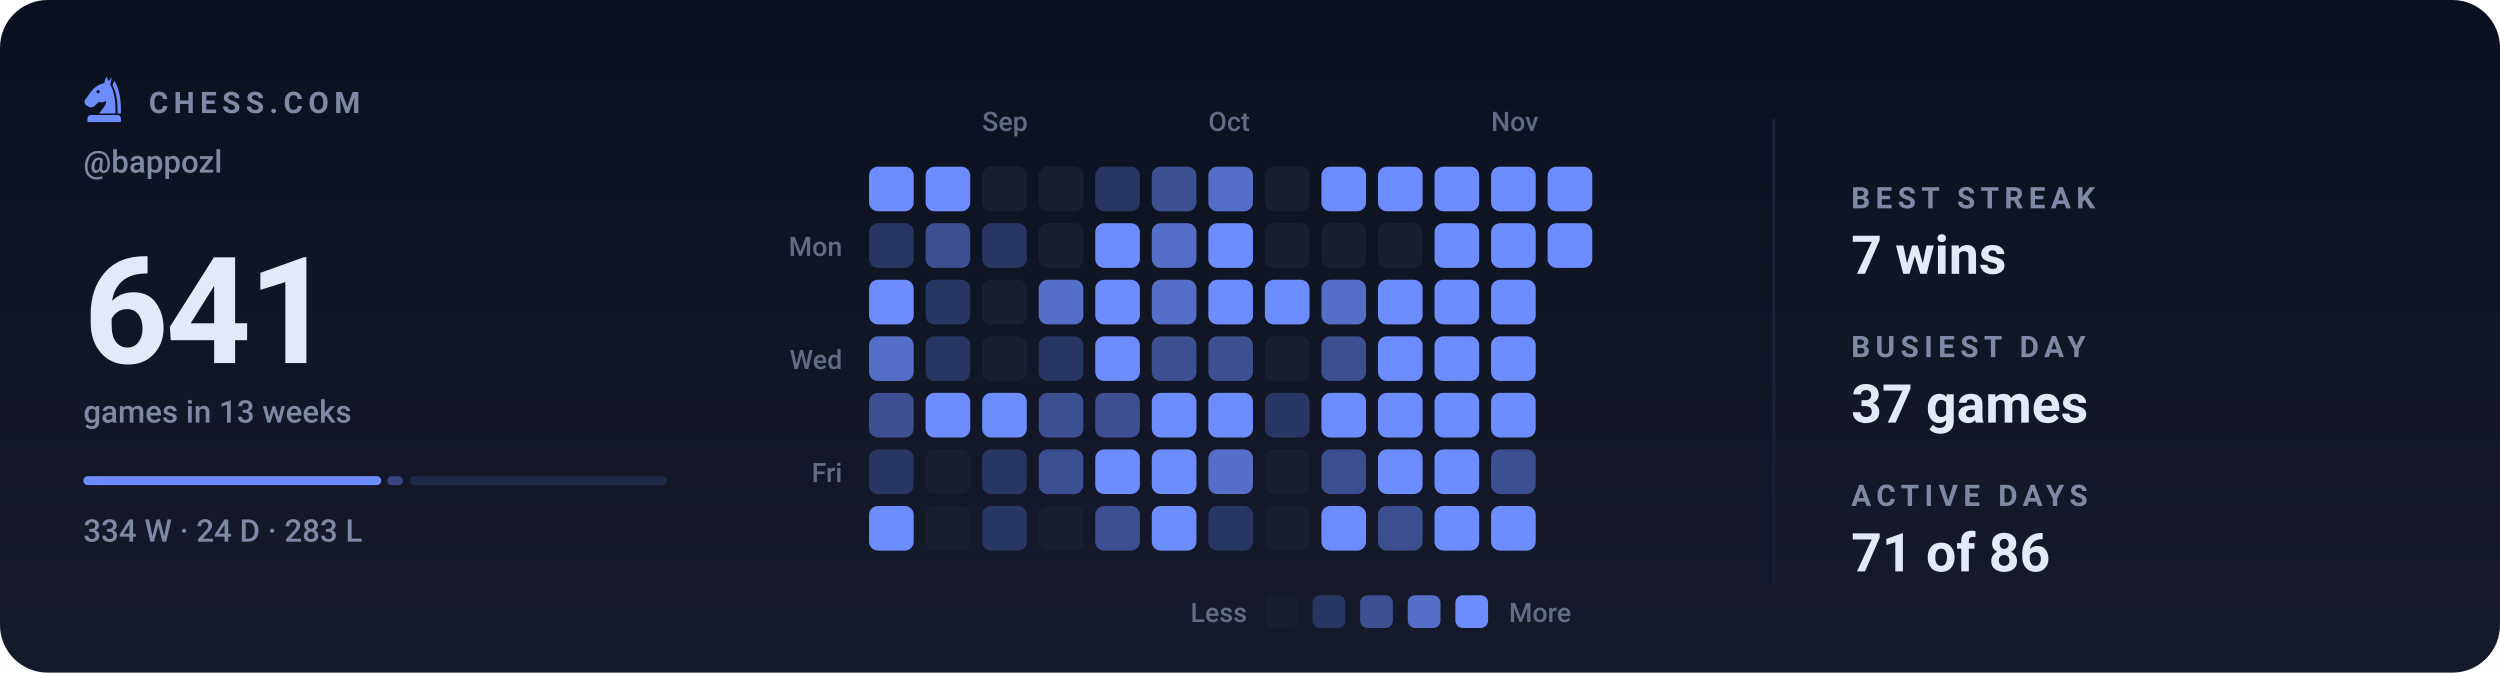
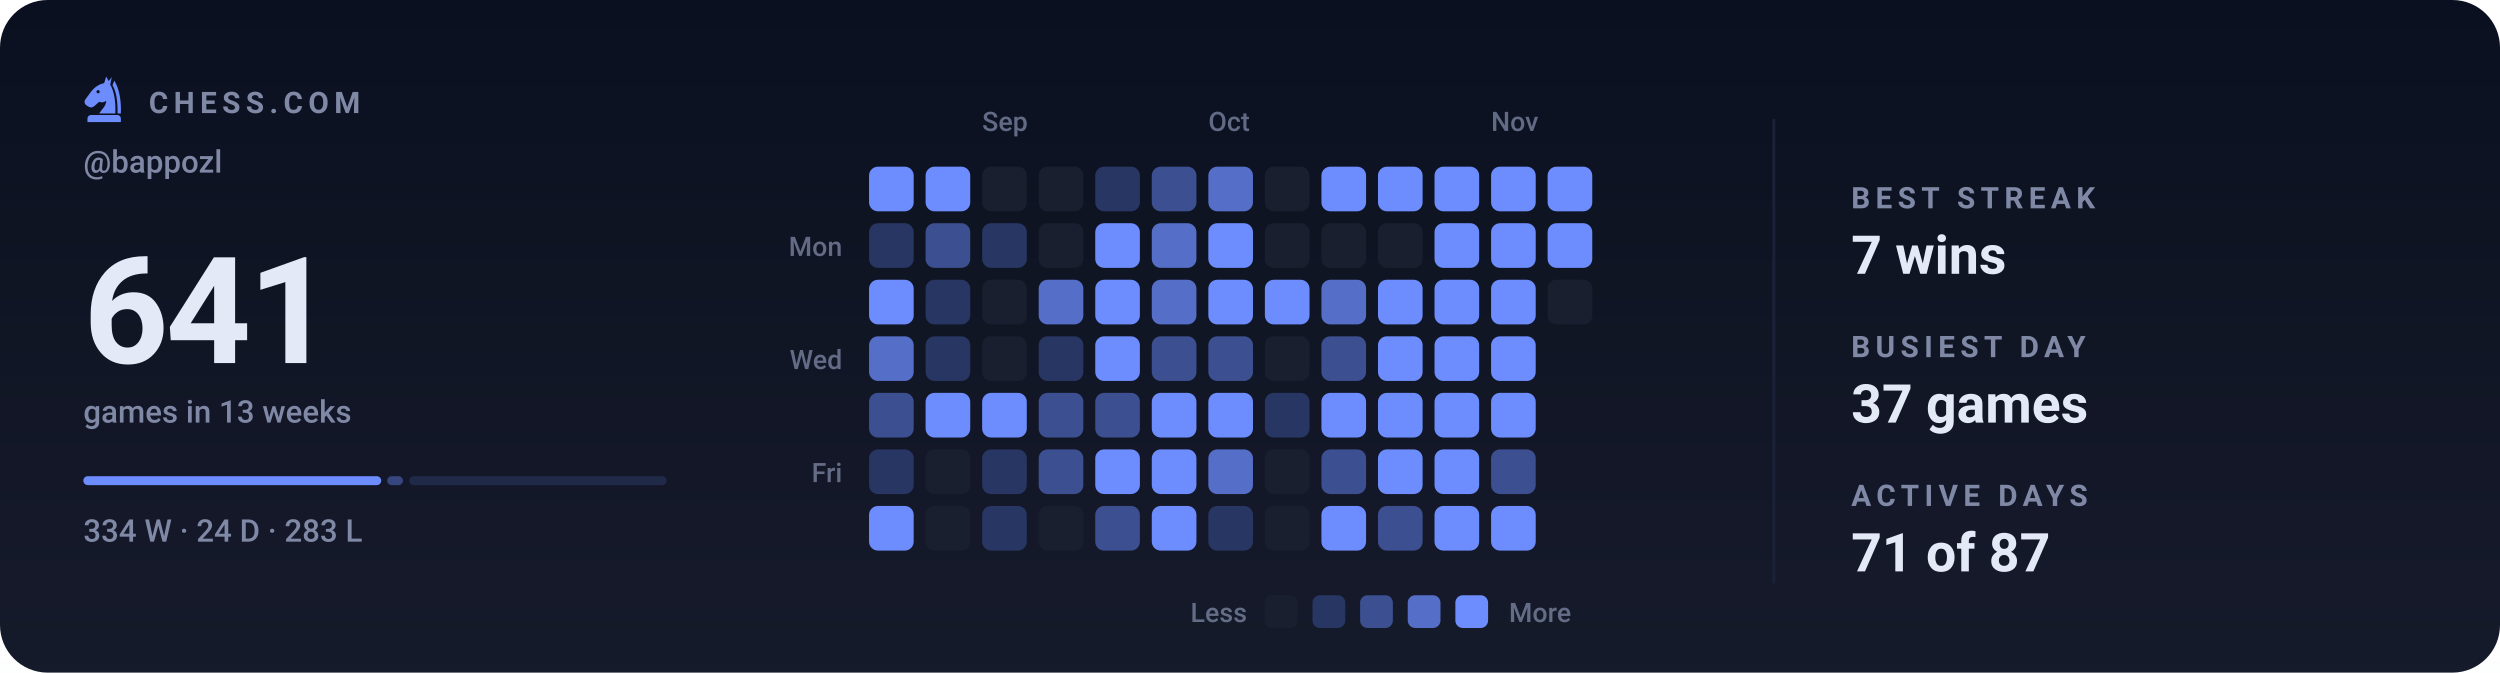
<svg xmlns="http://www.w3.org/2000/svg" viewBox="0 0 840 226" width="840" height="226" role="img" aria-label="Chess.com activity for bappozl: 641 games in the last 13 weeks">
  <style>svg{font-family:-apple-system,BlinkMacSystemFont,'Segoe UI',Roboto,'Helvetica Neue',Arial,sans-serif}text{fill:#e4e9f7;white-space:pre}.bg{fill:#0b1020}.acc{fill:#6d8dff}.win{fill:#1baf7a}.draw{fill:#8b8f96}.loss{fill:#d03b3b}.lbl{font-size:10px;font-weight:600;letter-spacing:.18em;fill:#7f88a5}.cap{font-size:10.5px;font-weight:500;fill:#7f88a5}.num{font-family:-apple-system,BlinkMacSystemFont,'Segoe UI',Roboto,'Helvetica Neue',Arial,sans-serif;font-weight:700;letter-spacing:-.02em}.tick{font-size:9px;font-weight:500;fill:#7f88a5;opacity:.75}.dl{font-size:10px;font-weight:600}.rule{stroke:#1a2138;stroke-width:1;fill:none}.grid{stroke:#1a2138;stroke-width:1;fill:none;opacity:.7}.ln{fill:none;stroke:#6d8dff;stroke-width:2;stroke-linecap:round;stroke-linejoin:round}.ring{stroke:#0b1020;stroke-width:2}.hollow{fill:none;stroke-width:1.5}.sq{fill:#e4e9f7;opacity:.035}</style>
  <rect class="bg" width="840" height="226" rx="16" />
  <defs>
    <linearGradient id="gp" x1="0" y1="0" x2="0" y2="1">
      <stop offset="0" stop-color="#e4e9f7" stop-opacity="0" />
      <stop offset="1" stop-color="#e4e9f7" stop-opacity=".05" />
    </linearGradient>
  </defs>
  <rect width="840" height="226" fill="url(#gp)" />
  <g class="acc" transform="translate(26.5,24.7) scale(0.17)">
    <path fill-rule="evenodd" d="M54 6L50 19C40 21 31 27 24 36L13 51C10 55 11 60 15 63L20 66C24 68 28 67 31 64L40 56C45 58 50 57 54 54C54 64 46 70 40 79H72C73 56 70 36 62 22L65 7L59 15zM41.2 36a3.2 3.2 0 1 0-6.4 0 3.2 3.2 0 1 0 6.4 0z" />
    <path d="M70 14C80 30 84 54 83 79H76.5C77 55 74 36 66.5 23z" />
    <path d="M24 82h52a7 7 0 0 1 7 7v7H17v-7a7 7 0 0 1 7-7z" />
  </g>
  <text class="lbl" x="50" y="38">CHESS.COM</text>
  <text class="cap" x="28" y="58">@bappozl</text>
  <text class="num" x="28" y="122" style="font-size:50px">641</text>
  <text class="cap" x="28" y="142">games in 13 weeks</text>
  <rect x="28.0" y="160" width="100.1" height="3" rx="1.5" fill="#6d8dff" opacity="1" />
  <rect x="130.1" y="160" width="5.3" height="3" rx="1.5" fill="#6d8dff" opacity="0.4" />
  <rect x="137.5" y="160" width="86.5" height="3" rx="1.5" fill="#6d8dff" opacity="0.15" />
  <text class="cap" x="28" y="182">334 W · 24 D · 283 L</text>
  <text class="tick" x="330" y="44">Sep</text>
  <text class="tick" x="406" y="44">Oct</text>
  <text class="tick" x="501" y="44">Nov</text>
  <text class="tick" x="283" y="86" text-anchor="end">Mon</text>
  <text class="tick" x="283" y="124" text-anchor="end">Wed</text>
  <text class="tick" x="283" y="162" text-anchor="end">Fri</text>
  <rect x="292" y="56" width="15" height="15" rx="3" fill="#6d8dff" />
  <rect x="292" y="75" width="15" height="15" rx="3" fill="#283663" />
  <rect x="292" y="94" width="15" height="15" rx="3" fill="#6d8dff" />
  <rect x="292" y="113" width="15" height="15" rx="3" fill="#556ec7" />
  <rect x="292" y="132" width="15" height="15" rx="3" fill="#3c4f90" />
  <rect x="292" y="151" width="15" height="15" rx="3" fill="#283663" />
  <rect x="292" y="170" width="15" height="15" rx="3" fill="#6d8dff" />
  <rect x="311" y="56" width="15" height="15" rx="3" fill="#6d8dff" />
  <rect x="311" y="75" width="15" height="15" rx="3" fill="#3c4f90" />
  <rect x="311" y="94" width="15" height="15" rx="3" fill="#283663" />
  <rect x="311" y="113" width="15" height="15" rx="3" fill="#283663" />
  <rect x="311" y="132" width="15" height="15" rx="3" fill="#6d8dff" />
  <rect x="311" y="151" width="15" height="15" rx="3" fill="#1a1f2f" />
  <rect x="311" y="170" width="15" height="15" rx="3" fill="#1a1f2f" />
  <rect x="330" y="56" width="15" height="15" rx="3" fill="#1a1f2f" />
  <rect x="330" y="75" width="15" height="15" rx="3" fill="#283663" />
  <rect x="330" y="94" width="15" height="15" rx="3" fill="#1a1f2f" />
  <rect x="330" y="113" width="15" height="15" rx="3" fill="#1a1f2f" />
  <rect x="330" y="132" width="15" height="15" rx="3" fill="#6d8dff" />
  <rect x="330" y="151" width="15" height="15" rx="3" fill="#283663" />
  <rect x="330" y="170" width="15" height="15" rx="3" fill="#283663" />
  <rect x="349" y="56" width="15" height="15" rx="3" fill="#1a1f2f" />
  <rect x="349" y="75" width="15" height="15" rx="3" fill="#1a1f2f" />
  <rect x="349" y="94" width="15" height="15" rx="3" fill="#556ec7" />
  <rect x="349" y="113" width="15" height="15" rx="3" fill="#283663" />
  <rect x="349" y="132" width="15" height="15" rx="3" fill="#3c4f90" />
  <rect x="349" y="151" width="15" height="15" rx="3" fill="#3c4f90" />
  <rect x="349" y="170" width="15" height="15" rx="3" fill="#1a1f2f" />
  <rect x="368" y="56" width="15" height="15" rx="3" fill="#283663" />
  <rect x="368" y="75" width="15" height="15" rx="3" fill="#6d8dff" />
  <rect x="368" y="94" width="15" height="15" rx="3" fill="#6d8dff" />
  <rect x="368" y="113" width="15" height="15" rx="3" fill="#6d8dff" />
  <rect x="368" y="132" width="15" height="15" rx="3" fill="#3c4f90" />
  <rect x="368" y="151" width="15" height="15" rx="3" fill="#6d8dff" />
  <rect x="368" y="170" width="15" height="15" rx="3" fill="#3c4f90" />
  <rect x="387" y="56" width="15" height="15" rx="3" fill="#3c4f90" />
  <rect x="387" y="75" width="15" height="15" rx="3" fill="#556ec7" />
  <rect x="387" y="94" width="15" height="15" rx="3" fill="#556ec7" />
  <rect x="387" y="113" width="15" height="15" rx="3" fill="#3c4f90" />
  <rect x="387" y="132" width="15" height="15" rx="3" fill="#6d8dff" />
  <rect x="387" y="151" width="15" height="15" rx="3" fill="#6d8dff" />
  <rect x="387" y="170" width="15" height="15" rx="3" fill="#6d8dff" />
  <rect x="406" y="56" width="15" height="15" rx="3" fill="#556ec7" />
  <rect x="406" y="75" width="15" height="15" rx="3" fill="#6d8dff" />
  <rect x="406" y="94" width="15" height="15" rx="3" fill="#6d8dff" />
  <rect x="406" y="113" width="15" height="15" rx="3" fill="#3c4f90" />
  <rect x="406" y="132" width="15" height="15" rx="3" fill="#6d8dff" />
  <rect x="406" y="151" width="15" height="15" rx="3" fill="#556ec7" />
  <rect x="406" y="170" width="15" height="15" rx="3" fill="#283663" />
  <rect x="425" y="56" width="15" height="15" rx="3" fill="#1a1f2f" />
  <rect x="425" y="75" width="15" height="15" rx="3" fill="#1a1f2f" />
  <rect x="425" y="94" width="15" height="15" rx="3" fill="#6d8dff" />
  <rect x="425" y="113" width="15" height="15" rx="3" fill="#1a1f2f" />
  <rect x="425" y="132" width="15" height="15" rx="3" fill="#283663" />
  <rect x="425" y="151" width="15" height="15" rx="3" fill="#1a1f2f" />
  <rect x="425" y="170" width="15" height="15" rx="3" fill="#1a1f2f" />
  <rect x="444" y="56" width="15" height="15" rx="3" fill="#6d8dff" />
  <rect x="444" y="75" width="15" height="15" rx="3" fill="#1a1f2f" />
  <rect x="444" y="94" width="15" height="15" rx="3" fill="#556ec7" />
  <rect x="444" y="113" width="15" height="15" rx="3" fill="#3c4f90" />
  <rect x="444" y="132" width="15" height="15" rx="3" fill="#6d8dff" />
  <rect x="444" y="151" width="15" height="15" rx="3" fill="#3c4f90" />
  <rect x="444" y="170" width="15" height="15" rx="3" fill="#6d8dff" />
  <rect x="463" y="56" width="15" height="15" rx="3" fill="#6d8dff" />
  <rect x="463" y="75" width="15" height="15" rx="3" fill="#1a1f2f" />
  <rect x="463" y="94" width="15" height="15" rx="3" fill="#6d8dff" />
  <rect x="463" y="113" width="15" height="15" rx="3" fill="#6d8dff" />
  <rect x="463" y="132" width="15" height="15" rx="3" fill="#6d8dff" />
  <rect x="463" y="151" width="15" height="15" rx="3" fill="#6d8dff" />
  <rect x="463" y="170" width="15" height="15" rx="3" fill="#3c4f90" />
  <rect x="482" y="56" width="15" height="15" rx="3" fill="#6d8dff" />
  <rect x="482" y="75" width="15" height="15" rx="3" fill="#6d8dff" />
  <rect x="482" y="94" width="15" height="15" rx="3" fill="#6d8dff" />
  <rect x="482" y="113" width="15" height="15" rx="3" fill="#6d8dff" />
  <rect x="482" y="132" width="15" height="15" rx="3" fill="#6d8dff" />
  <rect x="482" y="151" width="15" height="15" rx="3" fill="#6d8dff" />
  <rect x="482" y="170" width="15" height="15" rx="3" fill="#6d8dff" />
  <rect x="501" y="56" width="15" height="15" rx="3" fill="#6d8dff" />
  <rect x="501" y="75" width="15" height="15" rx="3" fill="#6d8dff" />
  <rect x="501" y="94" width="15" height="15" rx="3" fill="#6d8dff" />
  <rect x="501" y="113" width="15" height="15" rx="3" fill="#6d8dff" />
  <rect x="501" y="132" width="15" height="15" rx="3" fill="#6d8dff" />
  <rect x="501" y="151" width="15" height="15" rx="3" fill="#3c4f90" />
  <rect x="501" y="170" width="15" height="15" rx="3" fill="#6d8dff" />
  <rect x="520" y="56" width="15" height="15" rx="3" fill="#6d8dff" />
  <rect x="520" y="75" width="15" height="15" rx="3" fill="#6d8dff" />
+   <rect x="520" y="94" width="15" height="15" rx="3" fill="#1a1f2f" />
  <text class="tick" x="419" y="209" text-anchor="end">Less</text>
  <rect x="425" y="200" width="11" height="11" rx="2.5" fill="#1a1f2f" />
  <rect x="441" y="200" width="11" height="11" rx="2.5" fill="#283663" />
  <rect x="457" y="200" width="11" height="11" rx="2.5" fill="#3c4f90" />
  <rect x="473" y="200" width="11" height="11" rx="2.5" fill="#556ec7" />
  <rect x="489" y="200" width="11" height="11" rx="2.5" fill="#6d8dff" />
  <text class="tick" x="507" y="209">More</text>
  <line class="rule" x1="596" y1="40" x2="596" y2="196" />
  <text class="lbl" x="622" y="70">BEST STREAK</text>
  <text x="622" y="92" style="font-size:18px;font-weight:600">7 wins</text>
  <text class="lbl" x="622" y="120">BUSIEST DAY</text>
  <text x="622" y="142" style="font-size:18px;font-weight:600">37 games</text>
  <text class="lbl" x="622" y="170">ACTIVE DAYS</text>
-   <text x="622" y="192" style="font-size:18px;font-weight:600">71 of 86</text>
+   <text x="622" y="192" style="font-size:18px;font-weight:600">71 of 87</text>
</svg>
